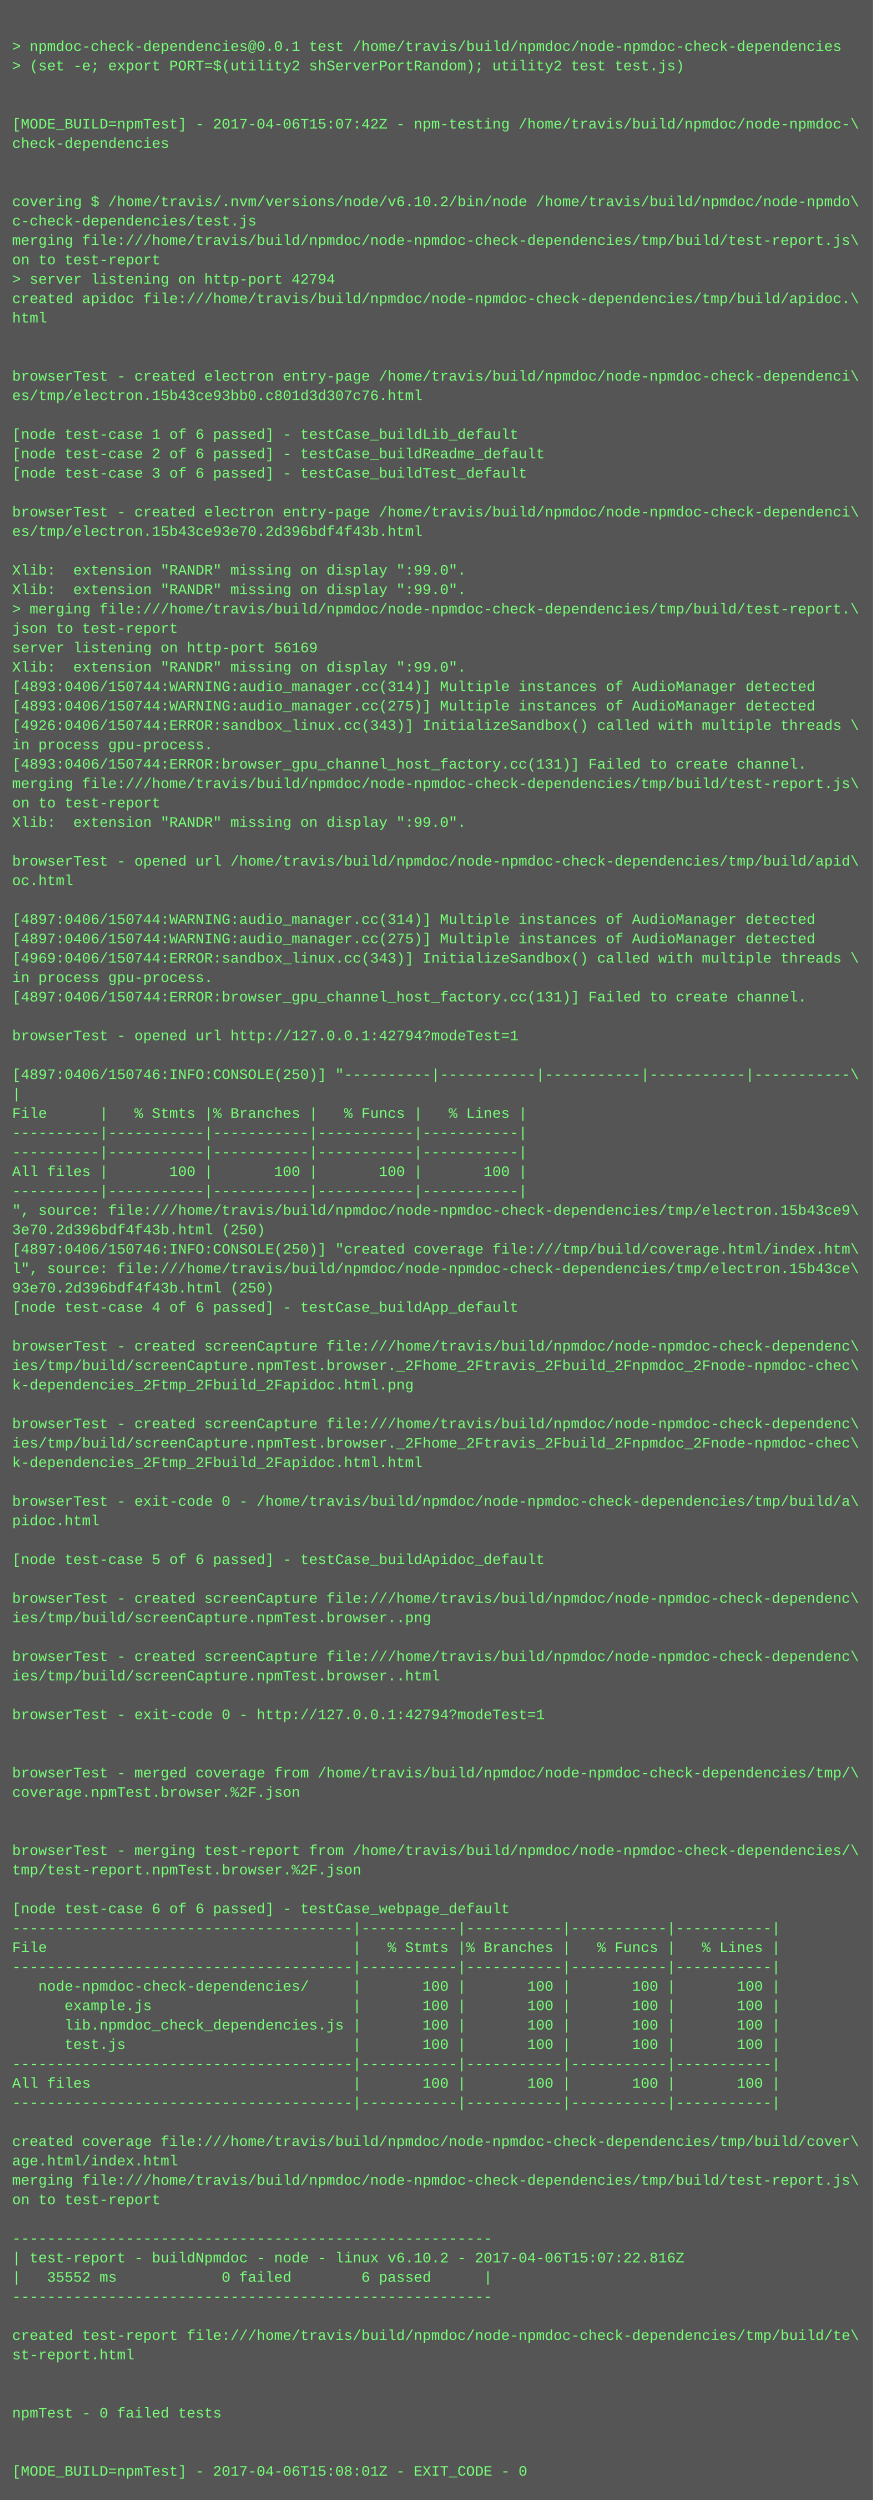
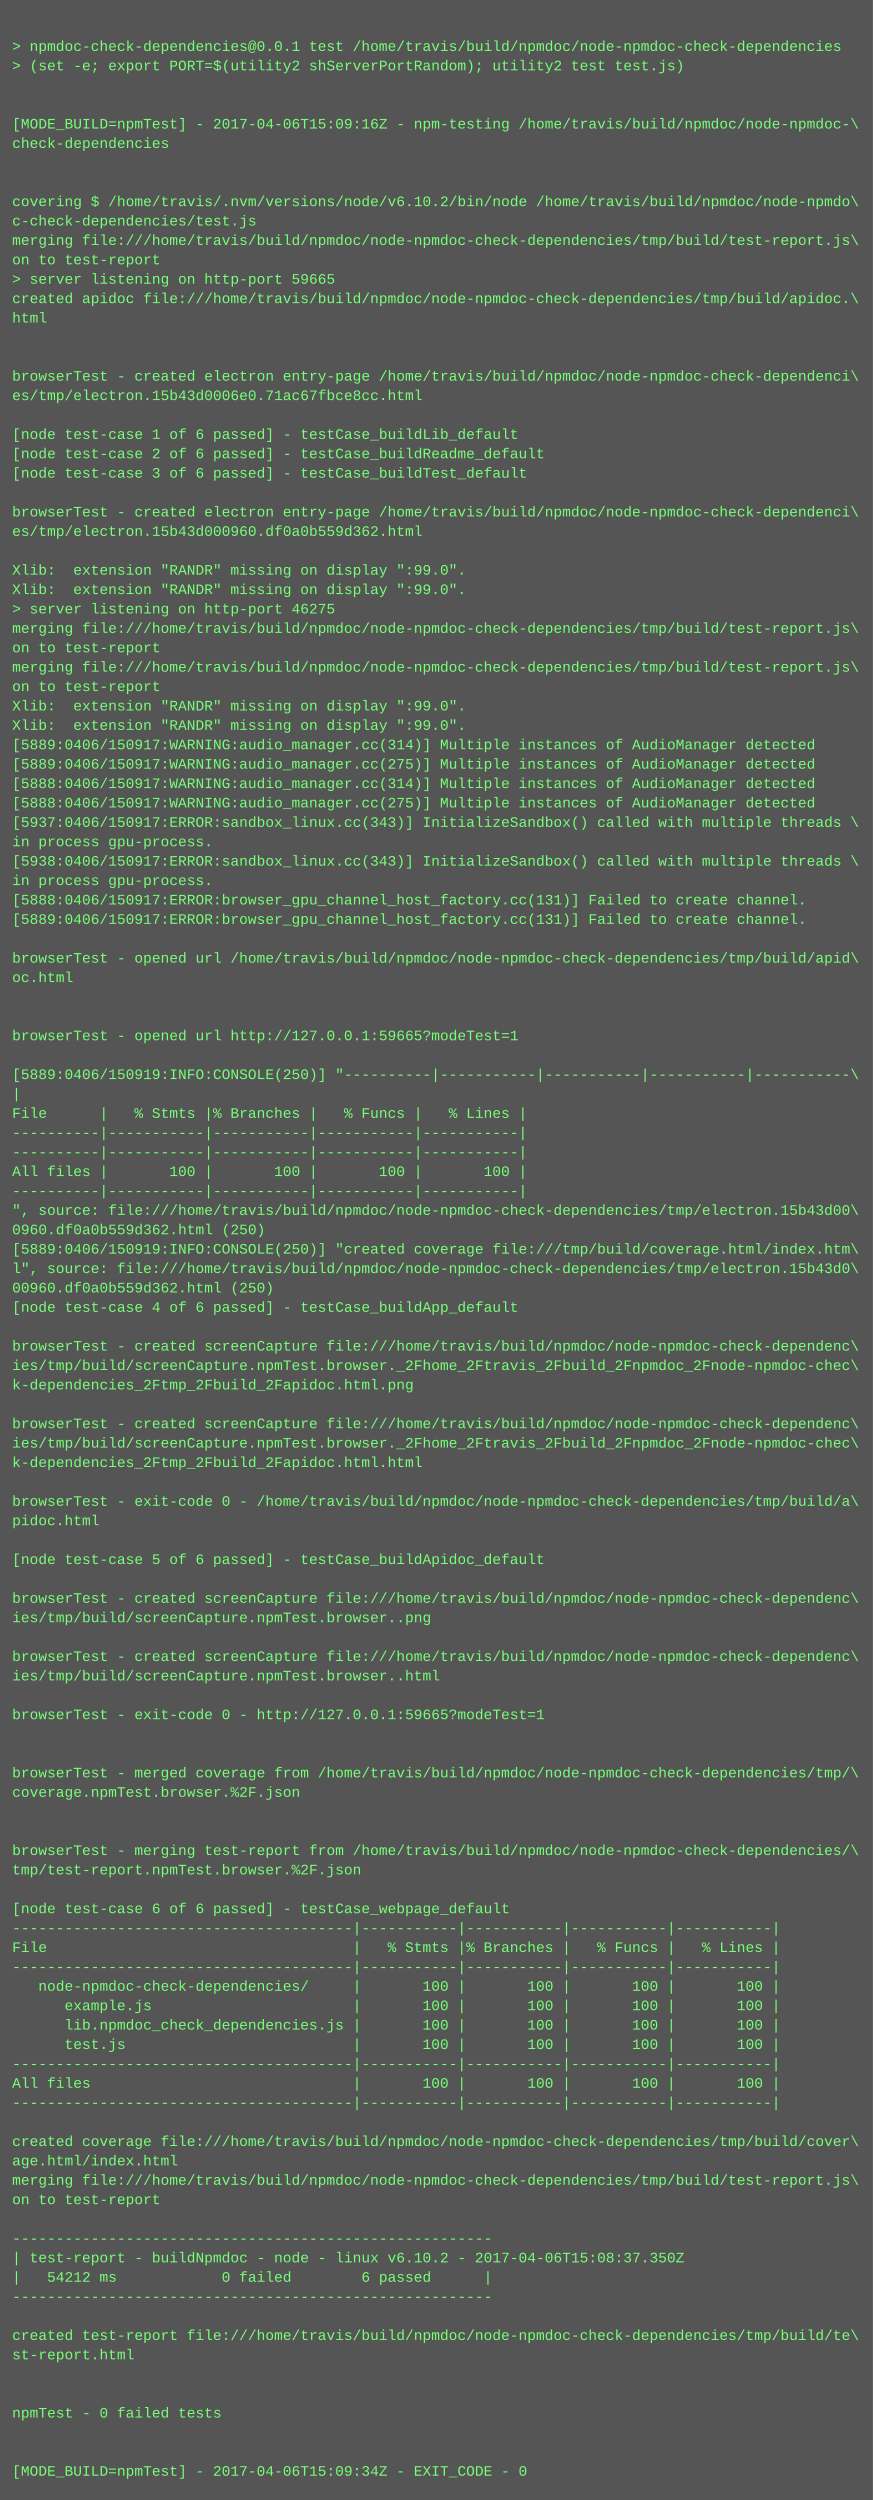
<svg xmlns="http://www.w3.org/2000/svg" height="2062" width="720">
  <rect height="2062" fill="#555" width="720" />
  <text fill="#7f7" font-family="Courier New" font-size="12" xml:space="preserve">
    <tspan x="10" y="26" />
    <tspan x="10" y="42">&gt; npmdoc-check-dependencies@0.0.1 test /home/travis/build/npmdoc/node-npmdoc-check-dependencies</tspan>
    <tspan x="10" y="58">&gt; (set -e; export PORT=$(utility2 shServerPortRandom); utility2 test test.js)</tspan>
    <tspan x="10" y="74" />
    <tspan x="10" y="90" />
-     <tspan x="10" y="106">[MODE_BUILD=npmTest] - 2017-04-06T15:07:42Z - npm-testing /home/travis/build/npmdoc/node-npmdoc-\</tspan>
+     <tspan x="10" y="106">[MODE_BUILD=npmTest] - 2017-04-06T15:09:16Z - npm-testing /home/travis/build/npmdoc/node-npmdoc-\</tspan>
    <tspan x="10" y="122">check-dependencies</tspan>
    <tspan x="10" y="138" />
    <tspan x="10" y="154" />
    <tspan x="10" y="170">covering $ /home/travis/.nvm/versions/node/v6.10.2/bin/node /home/travis/build/npmdoc/node-npmdo\</tspan>
    <tspan x="10" y="186">c-check-dependencies/test.js</tspan>
    <tspan x="10" y="202">merging file:///home/travis/build/npmdoc/node-npmdoc-check-dependencies/tmp/build/test-report.js\</tspan>
    <tspan x="10" y="218">on to test-report</tspan>
-     <tspan x="10" y="234">&gt; server listening on http-port 42794</tspan>
+     <tspan x="10" y="234">&gt; server listening on http-port 59665</tspan>
    <tspan x="10" y="250">created apidoc file:///home/travis/build/npmdoc/node-npmdoc-check-dependencies/tmp/build/apidoc.\</tspan>
    <tspan x="10" y="266">html</tspan>
    <tspan x="10" y="282" />
    <tspan x="10" y="298" />
    <tspan x="10" y="314">browserTest - created electron entry-page /home/travis/build/npmdoc/node-npmdoc-check-dependenci\</tspan>
-     <tspan x="10" y="330">es/tmp/electron.15b43ce93bb0.c801d3d307c76.html</tspan>
+     <tspan x="10" y="330">es/tmp/electron.15b43d0006e0.71ac67fbce8cc.html</tspan>
    <tspan x="10" y="346" />
    <tspan x="10" y="362">[node test-case 1 of 6 passed] - testCase_buildLib_default</tspan>
    <tspan x="10" y="378">[node test-case 2 of 6 passed] - testCase_buildReadme_default</tspan>
    <tspan x="10" y="394">[node test-case 3 of 6 passed] - testCase_buildTest_default</tspan>
    <tspan x="10" y="410" />
    <tspan x="10" y="426">browserTest - created electron entry-page /home/travis/build/npmdoc/node-npmdoc-check-dependenci\</tspan>
-     <tspan x="10" y="442">es/tmp/electron.15b43ce93e70.2d396bdf4f43b.html</tspan>
+     <tspan x="10" y="442">es/tmp/electron.15b43d000960.df0a0b559d362.html</tspan>
    <tspan x="10" y="458" />
    <tspan x="10" y="474">Xlib:  extension "RANDR" missing on display ":99.0".</tspan>
    <tspan x="10" y="490">Xlib:  extension "RANDR" missing on display ":99.0".</tspan>
-     <tspan x="10" y="506">&gt; merging file:///home/travis/build/npmdoc/node-npmdoc-check-dependencies/tmp/build/test-report.\</tspan>
-     <tspan x="10" y="522">json to test-report</tspan>
-     <tspan x="10" y="538">server listening on http-port 56169</tspan>
-     <tspan x="10" y="554">Xlib:  extension "RANDR" missing on display ":99.0".</tspan>
-     <tspan x="10" y="570">[4893:0406/150744:WARNING:audio_manager.cc(314)] Multiple instances of AudioManager detected</tspan>
-     <tspan x="10" y="586">[4893:0406/150744:WARNING:audio_manager.cc(275)] Multiple instances of AudioManager detected</tspan>
-     <tspan x="10" y="602">[4926:0406/150744:ERROR:sandbox_linux.cc(343)] InitializeSandbox() called with multiple threads \</tspan>
-     <tspan x="10" y="618">in process gpu-process. </tspan>
-     <tspan x="10" y="634">[4893:0406/150744:ERROR:browser_gpu_channel_host_factory.cc(131)] Failed to create channel.</tspan>
-     <tspan x="10" y="650">merging file:///home/travis/build/npmdoc/node-npmdoc-check-dependencies/tmp/build/test-report.js\</tspan>
-     <tspan x="10" y="666">on to test-report</tspan>
-     <tspan x="10" y="682">Xlib:  extension "RANDR" missing on display ":99.0".</tspan>
-     <tspan x="10" y="698" />
-     <tspan x="10" y="714">browserTest - opened url /home/travis/build/npmdoc/node-npmdoc-check-dependencies/tmp/build/apid\</tspan>
-     <tspan x="10" y="730">oc.html</tspan>
-     <tspan x="10" y="746" />
-     <tspan x="10" y="762">[4897:0406/150744:WARNING:audio_manager.cc(314)] Multiple instances of AudioManager detected</tspan>
-     <tspan x="10" y="778">[4897:0406/150744:WARNING:audio_manager.cc(275)] Multiple instances of AudioManager detected</tspan>
-     <tspan x="10" y="794">[4969:0406/150744:ERROR:sandbox_linux.cc(343)] InitializeSandbox() called with multiple threads \</tspan>
-     <tspan x="10" y="810">in process gpu-process. </tspan>
-     <tspan x="10" y="826">[4897:0406/150744:ERROR:browser_gpu_channel_host_factory.cc(131)] Failed to create channel.</tspan>
+     <tspan x="10" y="506">&gt; server listening on http-port 46275</tspan>
+     <tspan x="10" y="522">merging file:///home/travis/build/npmdoc/node-npmdoc-check-dependencies/tmp/build/test-report.js\</tspan>
+     <tspan x="10" y="538">on to test-report</tspan>
+     <tspan x="10" y="554">merging file:///home/travis/build/npmdoc/node-npmdoc-check-dependencies/tmp/build/test-report.js\</tspan>
+     <tspan x="10" y="570">on to test-report</tspan>
+     <tspan x="10" y="586">Xlib:  extension "RANDR" missing on display ":99.0".</tspan>
+     <tspan x="10" y="602">Xlib:  extension "RANDR" missing on display ":99.0".</tspan>
+     <tspan x="10" y="618">[5889:0406/150917:WARNING:audio_manager.cc(314)] Multiple instances of AudioManager detected</tspan>
+     <tspan x="10" y="634">[5889:0406/150917:WARNING:audio_manager.cc(275)] Multiple instances of AudioManager detected</tspan>
+     <tspan x="10" y="650">[5888:0406/150917:WARNING:audio_manager.cc(314)] Multiple instances of AudioManager detected</tspan>
+     <tspan x="10" y="666">[5888:0406/150917:WARNING:audio_manager.cc(275)] Multiple instances of AudioManager detected</tspan>
+     <tspan x="10" y="682">[5937:0406/150917:ERROR:sandbox_linux.cc(343)] InitializeSandbox() called with multiple threads \</tspan>
+     <tspan x="10" y="698">in process gpu-process. </tspan>
+     <tspan x="10" y="714">[5938:0406/150917:ERROR:sandbox_linux.cc(343)] InitializeSandbox() called with multiple threads \</tspan>
+     <tspan x="10" y="730">in process gpu-process. </tspan>
+     <tspan x="10" y="746">[5888:0406/150917:ERROR:browser_gpu_channel_host_factory.cc(131)] Failed to create channel.</tspan>
+     <tspan x="10" y="762">[5889:0406/150917:ERROR:browser_gpu_channel_host_factory.cc(131)] Failed to create channel.</tspan>
+     <tspan x="10" y="778" />
+     <tspan x="10" y="794">browserTest - opened url /home/travis/build/npmdoc/node-npmdoc-check-dependencies/tmp/build/apid\</tspan>
+     <tspan x="10" y="810">oc.html</tspan>
+     <tspan x="10" y="826" />
    <tspan x="10" y="842" />
-     <tspan x="10" y="858">browserTest - opened url http://127.0.0.1:42794?modeTest=1</tspan>
+     <tspan x="10" y="858">browserTest - opened url http://127.0.0.1:59665?modeTest=1</tspan>
    <tspan x="10" y="874" />
-     <tspan x="10" y="890">[4897:0406/150746:INFO:CONSOLE(250)] "----------|-----------|-----------|-----------|-----------\</tspan>
+     <tspan x="10" y="890">[5889:0406/150919:INFO:CONSOLE(250)] "----------|-----------|-----------|-----------|-----------\</tspan>
    <tspan x="10" y="906">|</tspan>
    <tspan x="10" y="922">File      |   % Stmts |% Branches |   % Funcs |   % Lines |</tspan>
    <tspan x="10" y="938">----------|-----------|-----------|-----------|-----------|</tspan>
    <tspan x="10" y="954">----------|-----------|-----------|-----------|-----------|</tspan>
    <tspan x="10" y="970">All files |       100 |       100 |       100 |       100 |</tspan>
    <tspan x="10" y="986">----------|-----------|-----------|-----------|-----------|</tspan>
-     <tspan x="10" y="1002">", source: file:///home/travis/build/npmdoc/node-npmdoc-check-dependencies/tmp/electron.15b43ce9\</tspan>
-     <tspan x="10" y="1018">3e70.2d396bdf4f43b.html (250)</tspan>
-     <tspan x="10" y="1034">[4897:0406/150746:INFO:CONSOLE(250)] "created coverage file:///tmp/build/coverage.html/index.htm\</tspan>
-     <tspan x="10" y="1050">l", source: file:///home/travis/build/npmdoc/node-npmdoc-check-dependencies/tmp/electron.15b43ce\</tspan>
-     <tspan x="10" y="1066">93e70.2d396bdf4f43b.html (250)</tspan>
+     <tspan x="10" y="1002">", source: file:///home/travis/build/npmdoc/node-npmdoc-check-dependencies/tmp/electron.15b43d00\</tspan>
+     <tspan x="10" y="1018">0960.df0a0b559d362.html (250)</tspan>
+     <tspan x="10" y="1034">[5889:0406/150919:INFO:CONSOLE(250)] "created coverage file:///tmp/build/coverage.html/index.htm\</tspan>
+     <tspan x="10" y="1050">l", source: file:///home/travis/build/npmdoc/node-npmdoc-check-dependencies/tmp/electron.15b43d0\</tspan>
+     <tspan x="10" y="1066">00960.df0a0b559d362.html (250)</tspan>
    <tspan x="10" y="1082">[node test-case 4 of 6 passed] - testCase_buildApp_default</tspan>
    <tspan x="10" y="1098" />
    <tspan x="10" y="1114">browserTest - created screenCapture file:///home/travis/build/npmdoc/node-npmdoc-check-dependenc\</tspan>
    <tspan x="10" y="1130">ies/tmp/build/screenCapture.npmTest.browser._2Fhome_2Ftravis_2Fbuild_2Fnpmdoc_2Fnode-npmdoc-chec\</tspan>
    <tspan x="10" y="1146">k-dependencies_2Ftmp_2Fbuild_2Fapidoc.html.png</tspan>
    <tspan x="10" y="1162" />
    <tspan x="10" y="1178">browserTest - created screenCapture file:///home/travis/build/npmdoc/node-npmdoc-check-dependenc\</tspan>
    <tspan x="10" y="1194">ies/tmp/build/screenCapture.npmTest.browser._2Fhome_2Ftravis_2Fbuild_2Fnpmdoc_2Fnode-npmdoc-chec\</tspan>
    <tspan x="10" y="1210">k-dependencies_2Ftmp_2Fbuild_2Fapidoc.html.html</tspan>
    <tspan x="10" y="1226" />
    <tspan x="10" y="1242">browserTest - exit-code 0 - /home/travis/build/npmdoc/node-npmdoc-check-dependencies/tmp/build/a\</tspan>
    <tspan x="10" y="1258">pidoc.html</tspan>
    <tspan x="10" y="1274" />
    <tspan x="10" y="1290">[node test-case 5 of 6 passed] - testCase_buildApidoc_default</tspan>
    <tspan x="10" y="1306" />
    <tspan x="10" y="1322">browserTest - created screenCapture file:///home/travis/build/npmdoc/node-npmdoc-check-dependenc\</tspan>
    <tspan x="10" y="1338">ies/tmp/build/screenCapture.npmTest.browser..png</tspan>
    <tspan x="10" y="1354" />
    <tspan x="10" y="1370">browserTest - created screenCapture file:///home/travis/build/npmdoc/node-npmdoc-check-dependenc\</tspan>
    <tspan x="10" y="1386">ies/tmp/build/screenCapture.npmTest.browser..html</tspan>
    <tspan x="10" y="1402" />
-     <tspan x="10" y="1418">browserTest - exit-code 0 - http://127.0.0.1:42794?modeTest=1</tspan>
+     <tspan x="10" y="1418">browserTest - exit-code 0 - http://127.0.0.1:59665?modeTest=1</tspan>
    <tspan x="10" y="1434" />
    <tspan x="10" y="1450" />
    <tspan x="10" y="1466">browserTest - merged coverage from /home/travis/build/npmdoc/node-npmdoc-check-dependencies/tmp/\</tspan>
    <tspan x="10" y="1482">coverage.npmTest.browser.%2F.json</tspan>
    <tspan x="10" y="1498" />
    <tspan x="10" y="1514" />
    <tspan x="10" y="1530">browserTest - merging test-report from /home/travis/build/npmdoc/node-npmdoc-check-dependencies/\</tspan>
    <tspan x="10" y="1546">tmp/test-report.npmTest.browser.%2F.json</tspan>
    <tspan x="10" y="1562" />
    <tspan x="10" y="1578">[node test-case 6 of 6 passed] - testCase_webpage_default</tspan>
    <tspan x="10" y="1594">---------------------------------------|-----------|-----------|-----------|-----------|</tspan>
    <tspan x="10" y="1610">File                                   |   % Stmts |% Branches |   % Funcs |   % Lines |</tspan>
    <tspan x="10" y="1626">---------------------------------------|-----------|-----------|-----------|-----------|</tspan>
    <tspan x="10" y="1642">   node-npmdoc-check-dependencies/     |       100 |       100 |       100 |       100 |</tspan>
    <tspan x="10" y="1658">      example.js                       |       100 |       100 |       100 |       100 |</tspan>
    <tspan x="10" y="1674">      lib.npmdoc_check_dependencies.js |       100 |       100 |       100 |       100 |</tspan>
    <tspan x="10" y="1690">      test.js                          |       100 |       100 |       100 |       100 |</tspan>
    <tspan x="10" y="1706">---------------------------------------|-----------|-----------|-----------|-----------|</tspan>
    <tspan x="10" y="1722">All files                              |       100 |       100 |       100 |       100 |</tspan>
    <tspan x="10" y="1738">---------------------------------------|-----------|-----------|-----------|-----------|</tspan>
    <tspan x="10" y="1754" />
    <tspan x="10" y="1770">created coverage file:///home/travis/build/npmdoc/node-npmdoc-check-dependencies/tmp/build/cover\</tspan>
    <tspan x="10" y="1786">age.html/index.html</tspan>
    <tspan x="10" y="1802">merging file:///home/travis/build/npmdoc/node-npmdoc-check-dependencies/tmp/build/test-report.js\</tspan>
    <tspan x="10" y="1818">on to test-report</tspan>
    <tspan x="10" y="1834" />
    <tspan x="10" y="1850">-------------------------------------------------------</tspan>
-     <tspan x="10" y="1866">| test-report - buildNpmdoc - node - linux v6.10.2 - 2017-04-06T15:07:22.816Z</tspan>
-     <tspan x="10" y="1882">|   35552 ms            0 failed        6 passed      |</tspan>
+     <tspan x="10" y="1866">| test-report - buildNpmdoc - node - linux v6.10.2 - 2017-04-06T15:08:37.350Z</tspan>
+     <tspan x="10" y="1882">|   54212 ms            0 failed        6 passed      |</tspan>
    <tspan x="10" y="1898">-------------------------------------------------------</tspan>
    <tspan x="10" y="1914" />
    <tspan x="10" y="1930">created test-report file:///home/travis/build/npmdoc/node-npmdoc-check-dependencies/tmp/build/te\</tspan>
    <tspan x="10" y="1946">st-report.html</tspan>
    <tspan x="10" y="1962" />
    <tspan x="10" y="1978" />
    <tspan x="10" y="1994">npmTest - 0 failed tests</tspan>
    <tspan x="10" y="2010" />
    <tspan x="10" y="2026" />
-     <tspan x="10" y="2042">[MODE_BUILD=npmTest] - 2017-04-06T15:08:01Z - EXIT_CODE - 0</tspan>
+     <tspan x="10" y="2042">[MODE_BUILD=npmTest] - 2017-04-06T15:09:34Z - EXIT_CODE - 0</tspan>
  </text>
</svg>
